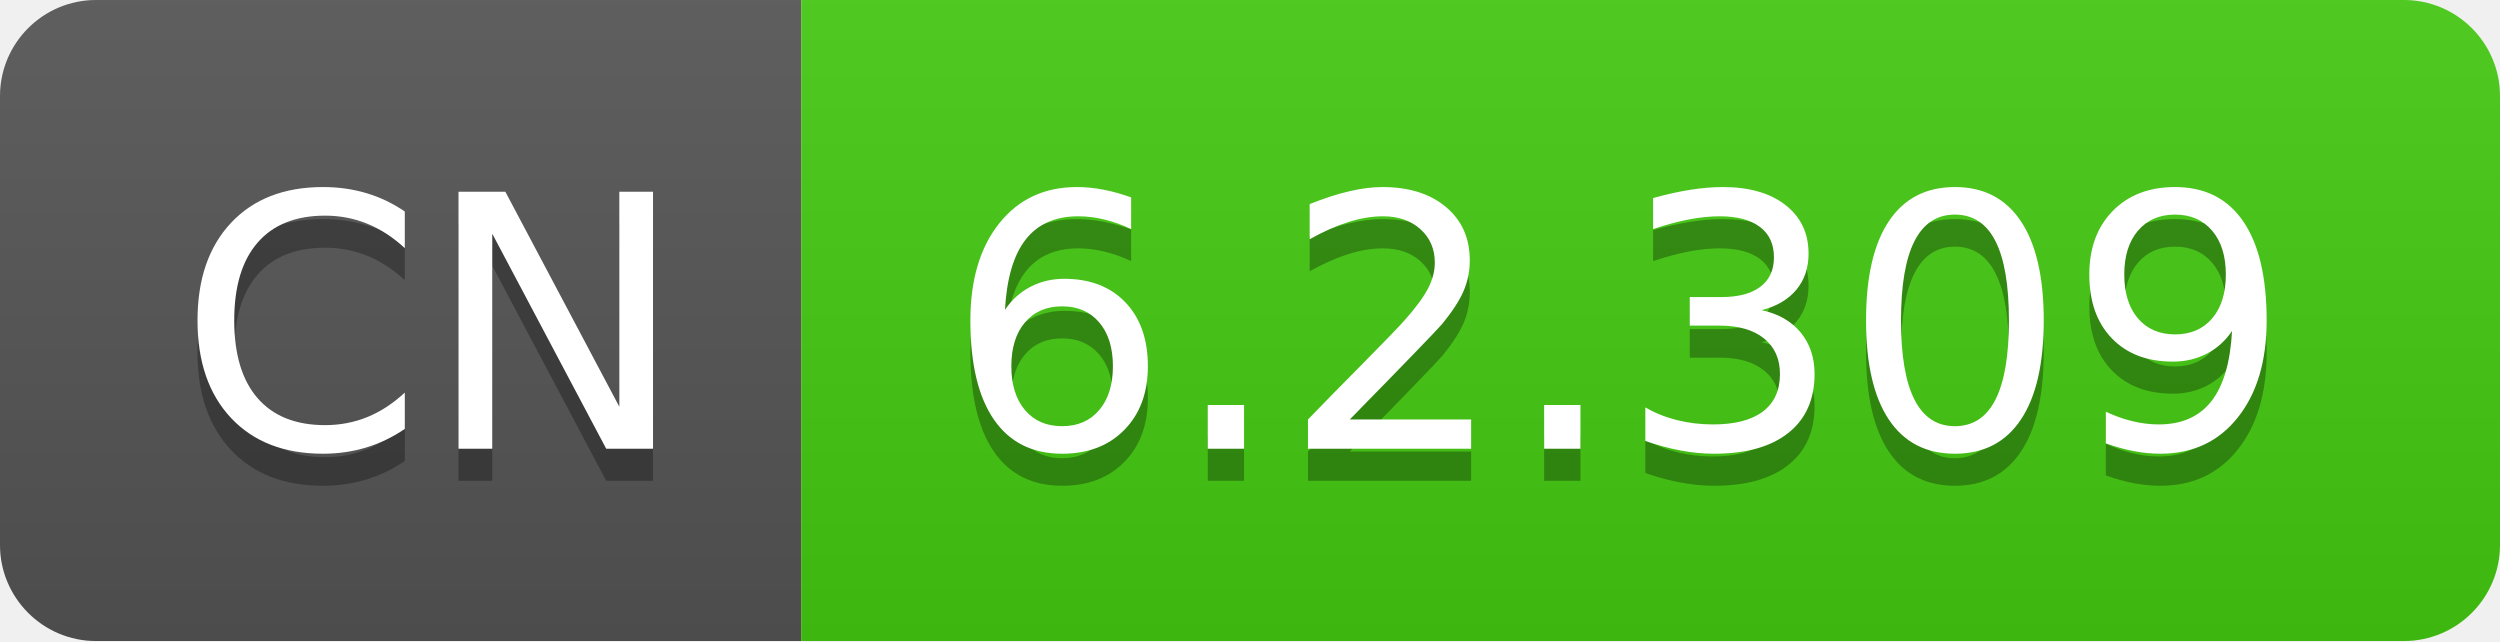
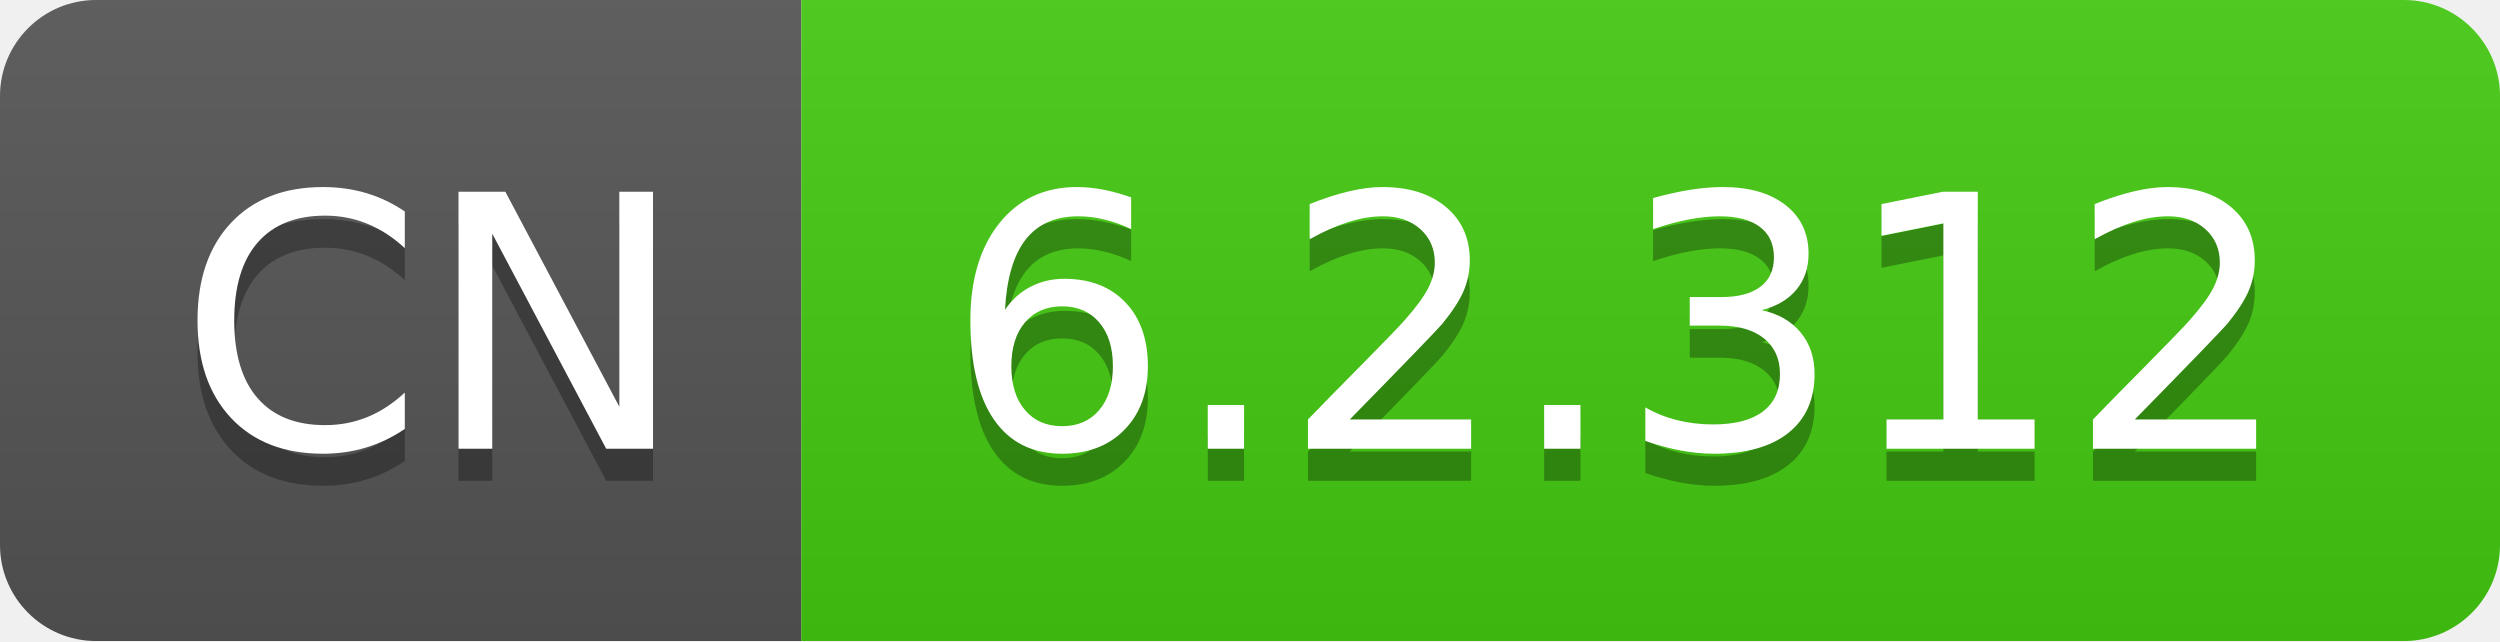
- <svg xmlns="http://www.w3.org/2000/svg" width="78" height="20" role="img" aria-label="CN: 6.2.309">
+ <svg xmlns="http://www.w3.org/2000/svg" width="78" height="20" role="img" aria-label="CN: 6.2.312">
  <linearGradient id="s" x2="0" y2="100%">
    <stop offset="0" stop-color="#bbb" stop-opacity=".1" />
    <stop offset="1" stop-opacity=".1" />
  </linearGradient>
  <clipPath id="r">
    <rect width="78" height="20" rx="3" fill="#fff" />
  </clipPath>
  <g clip-path="url(#r)">
    <rect width="25" height="20" fill="#555" />
    <rect x="25" width="53" height="20" fill="#4c1" />
    <rect width="78" height="20" fill="url(#s)" />
  </g>
  <g fill="#fff" text-anchor="middle" font-family="Verdana,Geneva,DejaVu Sans,sans-serif" text-rendering="geometricPrecision" font-size="110">
    <text aria-hidden="true" x="135" y="150" fill="#010101" fill-opacity=".3" transform="scale(.1)" textLength="150">CN</text>
    <text x="135" y="140" transform="scale(.1)" fill="#fff" textLength="150">CN</text>
-     <text aria-hidden="true" x="505" y="150" fill="#010101" fill-opacity=".3" transform="scale(.1)" textLength="430">6.2.309</text>
-     <text x="505" y="140" transform="scale(.1)" fill="#fff" textLength="430">6.2.309</text>
+     <text aria-hidden="true" x="505" y="150" fill="#010101" fill-opacity=".3" transform="scale(.1)" textLength="430">6.2.312</text>
+     <text x="505" y="140" transform="scale(.1)" fill="#fff" textLength="430">6.2.312</text>
  </g>
</svg>
